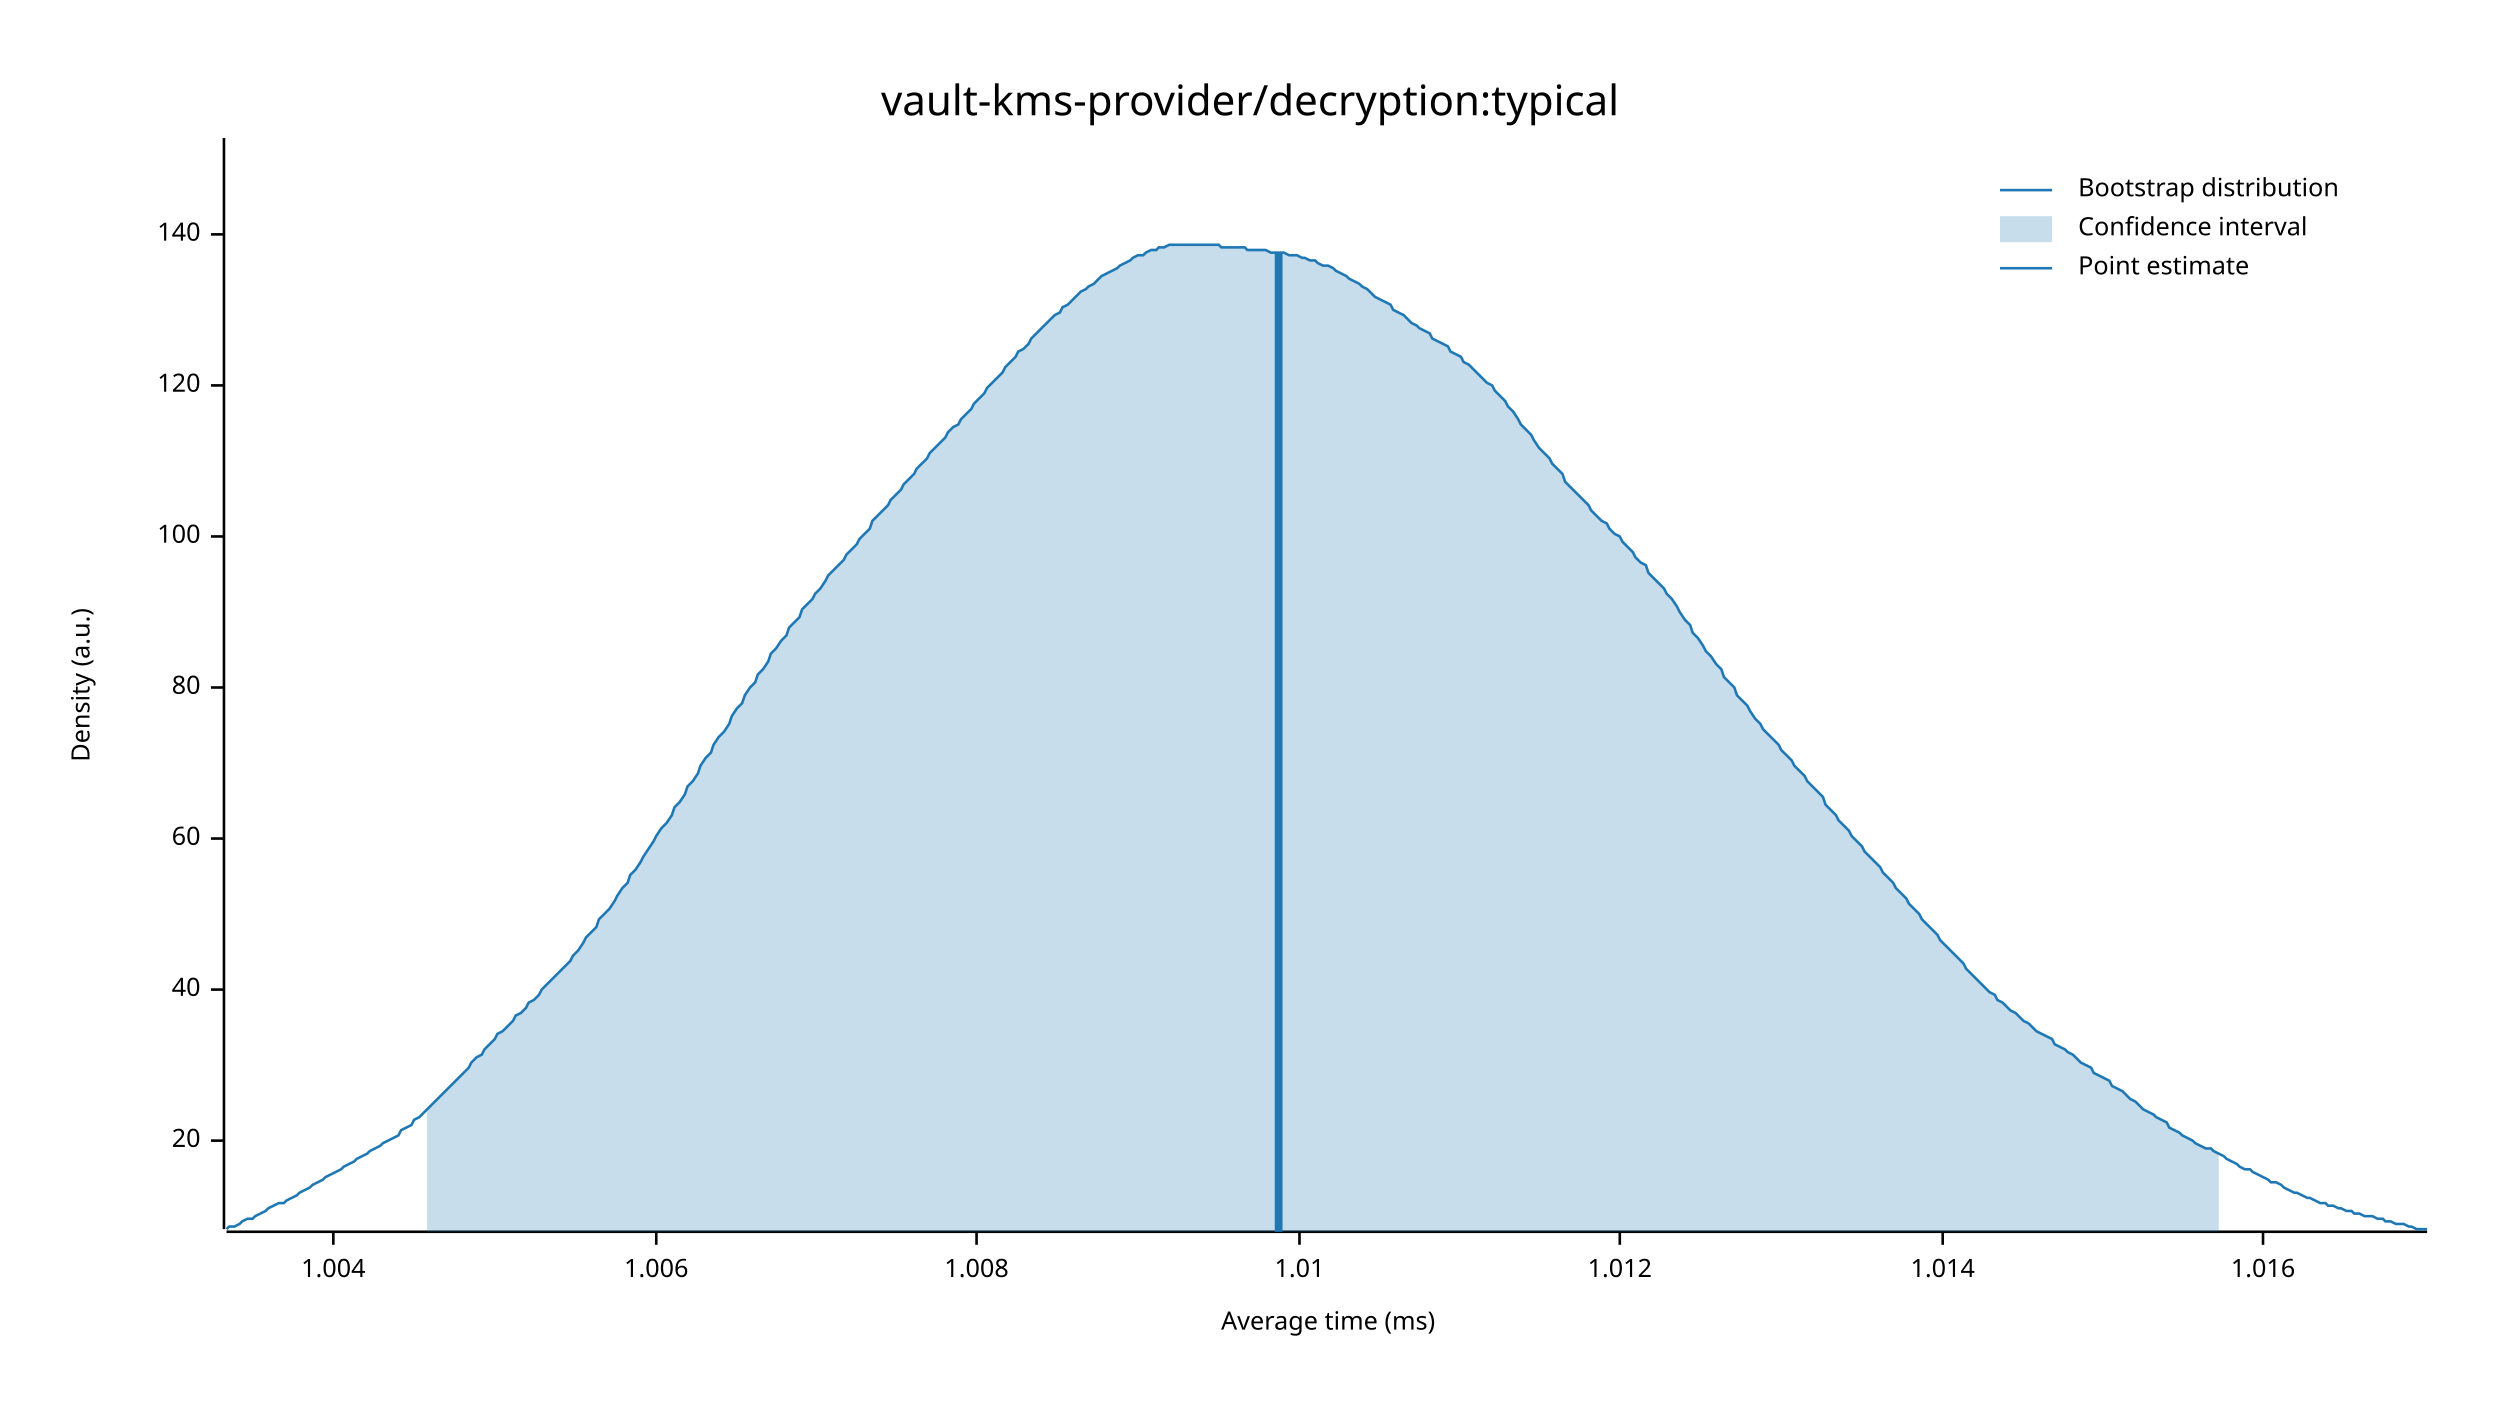
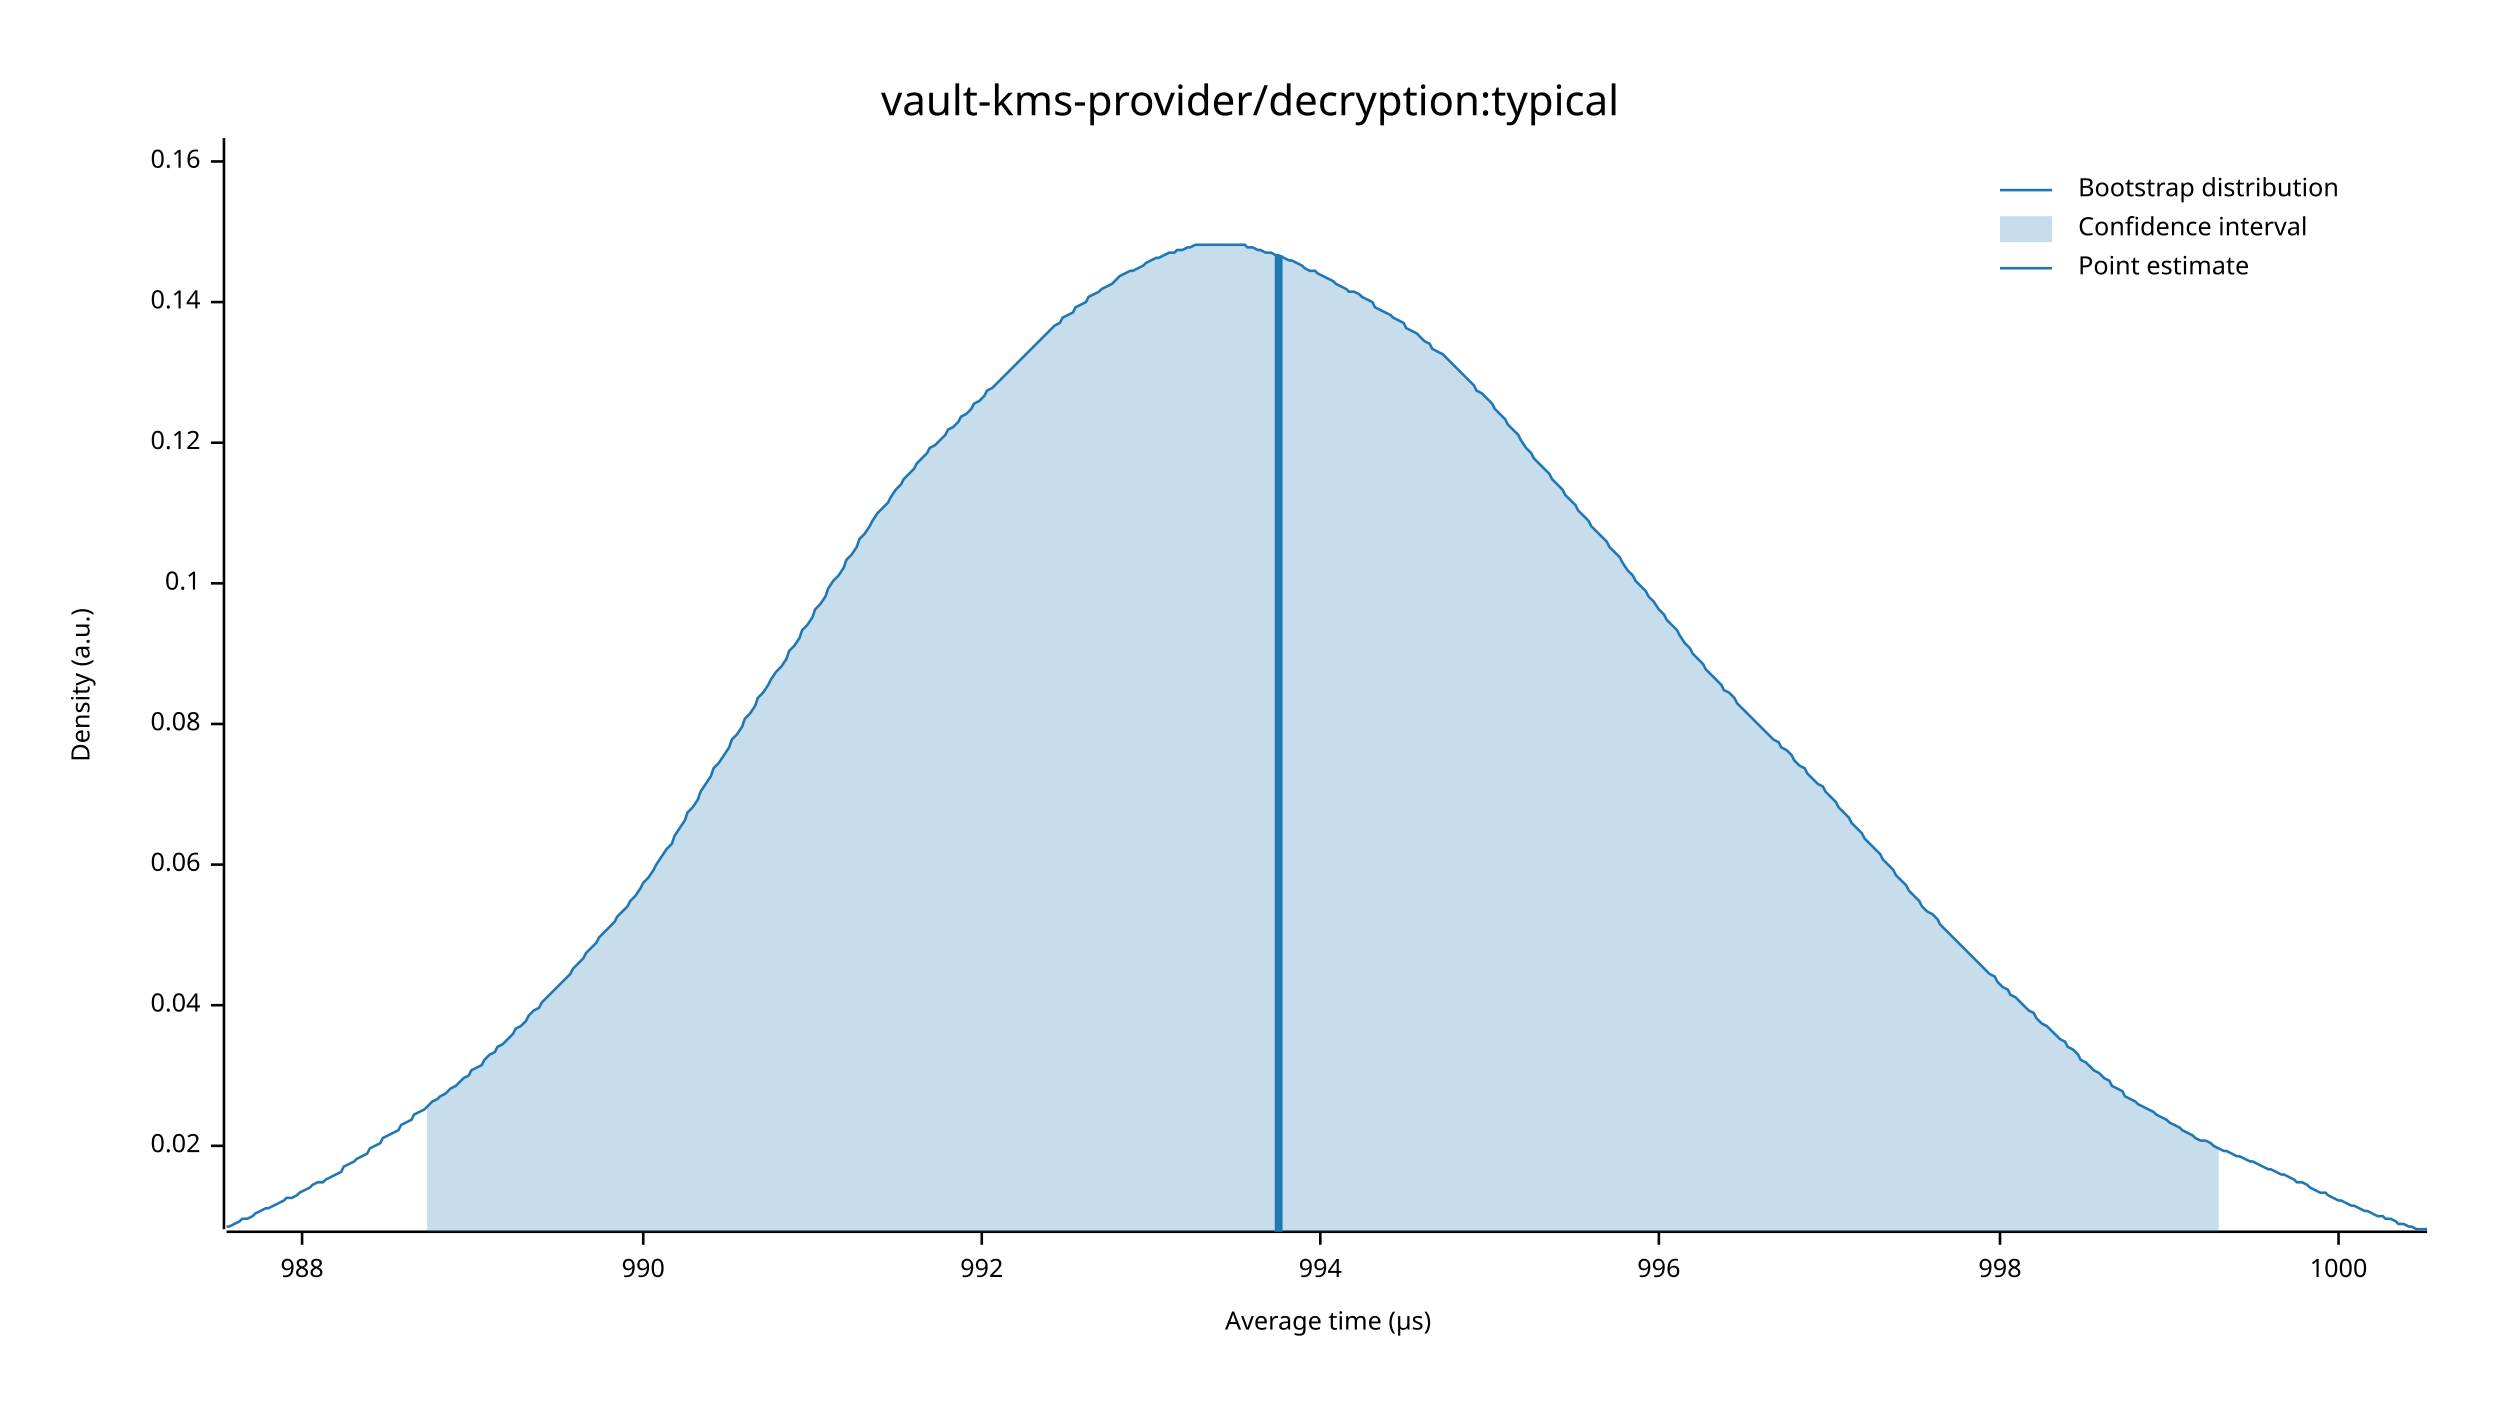
<svg xmlns="http://www.w3.org/2000/svg" width="960" height="540" viewBox="0 0 960 540">
  <text x="480" y="32" dy="0.76em" text-anchor="middle" font-family="sans-serif" font-size="16.129" opacity="1" fill="#000000">
vault-kms-provider/decryption:typical
</text>
  <text x="27" y="263" dy="0.76em" text-anchor="middle" font-family="sans-serif" font-size="9.677" opacity="1" fill="#000000" transform="rotate(270, 27, 263)">
Density (a.u.)
</text>
  <text x="510" y="513" dy="-0.5ex" text-anchor="middle" font-family="sans-serif" font-size="9.677" opacity="1" fill="#000000">
- Average time (ms)
+ Average time (µs)
</text>
  <polyline fill="none" opacity="1" stroke="#000000" stroke-width="1" points="86,53 86,472 " />
-   <text x="77" y="438" dy="0.5ex" text-anchor="end" font-family="sans-serif" font-size="9.677" opacity="1" fill="#000000">
- 20
+   <text x="77" y="440" dy="0.5ex" text-anchor="end" font-family="sans-serif" font-size="9.677" opacity="1" fill="#000000">
+ 0.02
</text>
-   <polyline fill="none" opacity="1" stroke="#000000" stroke-width="1" points="81,438 86,438 " />
-   <text x="77" y="380" dy="0.5ex" text-anchor="end" font-family="sans-serif" font-size="9.677" opacity="1" fill="#000000">
- 40
+   <polyline fill="none" opacity="1" stroke="#000000" stroke-width="1" points="81,440 86,440 " />
+   <text x="77" y="386" dy="0.5ex" text-anchor="end" font-family="sans-serif" font-size="9.677" opacity="1" fill="#000000">
+ 0.04
</text>
-   <polyline fill="none" opacity="1" stroke="#000000" stroke-width="1" points="81,380 86,380 " />
-   <text x="77" y="322" dy="0.5ex" text-anchor="end" font-family="sans-serif" font-size="9.677" opacity="1" fill="#000000">
- 60
+   <polyline fill="none" opacity="1" stroke="#000000" stroke-width="1" points="81,386 86,386 " />
+   <text x="77" y="332" dy="0.5ex" text-anchor="end" font-family="sans-serif" font-size="9.677" opacity="1" fill="#000000">
+ 0.06
</text>
-   <polyline fill="none" opacity="1" stroke="#000000" stroke-width="1" points="81,322 86,322 " />
-   <text x="77" y="264" dy="0.5ex" text-anchor="end" font-family="sans-serif" font-size="9.677" opacity="1" fill="#000000">
- 80
+   <polyline fill="none" opacity="1" stroke="#000000" stroke-width="1" points="81,332 86,332 " />
+   <text x="77" y="278" dy="0.5ex" text-anchor="end" font-family="sans-serif" font-size="9.677" opacity="1" fill="#000000">
+ 0.08
</text>
-   <polyline fill="none" opacity="1" stroke="#000000" stroke-width="1" points="81,264 86,264 " />
-   <text x="77" y="206" dy="0.5ex" text-anchor="end" font-family="sans-serif" font-size="9.677" opacity="1" fill="#000000">
- 100
+   <polyline fill="none" opacity="1" stroke="#000000" stroke-width="1" points="81,278 86,278 " />
+   <text x="77" y="224" dy="0.5ex" text-anchor="end" font-family="sans-serif" font-size="9.677" opacity="1" fill="#000000">
+ 0.1
</text>
-   <polyline fill="none" opacity="1" stroke="#000000" stroke-width="1" points="81,206 86,206 " />
-   <text x="77" y="148" dy="0.5ex" text-anchor="end" font-family="sans-serif" font-size="9.677" opacity="1" fill="#000000">
- 120
+   <polyline fill="none" opacity="1" stroke="#000000" stroke-width="1" points="81,224 86,224 " />
+   <text x="77" y="170" dy="0.5ex" text-anchor="end" font-family="sans-serif" font-size="9.677" opacity="1" fill="#000000">
+ 0.12
</text>
-   <polyline fill="none" opacity="1" stroke="#000000" stroke-width="1" points="81,148 86,148 " />
-   <text x="77" y="90" dy="0.5ex" text-anchor="end" font-family="sans-serif" font-size="9.677" opacity="1" fill="#000000">
- 140
+   <polyline fill="none" opacity="1" stroke="#000000" stroke-width="1" points="81,170 86,170 " />
+   <text x="77" y="116" dy="0.5ex" text-anchor="end" font-family="sans-serif" font-size="9.677" opacity="1" fill="#000000">
+ 0.14
</text>
-   <polyline fill="none" opacity="1" stroke="#000000" stroke-width="1" points="81,90 86,90 " />
+   <polyline fill="none" opacity="1" stroke="#000000" stroke-width="1" points="81,116 86,116 " />
+   <text x="77" y="62" dy="0.5ex" text-anchor="end" font-family="sans-serif" font-size="9.677" opacity="1" fill="#000000">
+ 0.16
+ </text>
+   <polyline fill="none" opacity="1" stroke="#000000" stroke-width="1" points="81,62 86,62 " />
  <polyline fill="none" opacity="1" stroke="#000000" stroke-width="1" points="87,473 932,473 " />
-   <text x="128" y="483" dy="0.76em" text-anchor="middle" font-family="sans-serif" font-size="9.677" opacity="1" fill="#000000">
- 1.004
+   <text x="116" y="483" dy="0.76em" text-anchor="middle" font-family="sans-serif" font-size="9.677" opacity="1" fill="#000000">
+ 988
</text>
-   <polyline fill="none" opacity="1" stroke="#000000" stroke-width="1" points="128,473 128,478 " />
-   <text x="252" y="483" dy="0.76em" text-anchor="middle" font-family="sans-serif" font-size="9.677" opacity="1" fill="#000000">
- 1.006
+   <polyline fill="none" opacity="1" stroke="#000000" stroke-width="1" points="116,473 116,478 " />
+   <text x="247" y="483" dy="0.76em" text-anchor="middle" font-family="sans-serif" font-size="9.677" opacity="1" fill="#000000">
+ 990
</text>
-   <polyline fill="none" opacity="1" stroke="#000000" stroke-width="1" points="252,473 252,478 " />
-   <text x="375" y="483" dy="0.76em" text-anchor="middle" font-family="sans-serif" font-size="9.677" opacity="1" fill="#000000">
- 1.008
+   <polyline fill="none" opacity="1" stroke="#000000" stroke-width="1" points="247,473 247,478 " />
+   <text x="377" y="483" dy="0.76em" text-anchor="middle" font-family="sans-serif" font-size="9.677" opacity="1" fill="#000000">
+ 992
</text>
-   <polyline fill="none" opacity="1" stroke="#000000" stroke-width="1" points="375,473 375,478 " />
-   <text x="499" y="483" dy="0.76em" text-anchor="middle" font-family="sans-serif" font-size="9.677" opacity="1" fill="#000000">
- 1.01
+   <polyline fill="none" opacity="1" stroke="#000000" stroke-width="1" points="377,473 377,478 " />
+   <text x="507" y="483" dy="0.76em" text-anchor="middle" font-family="sans-serif" font-size="9.677" opacity="1" fill="#000000">
+ 994
</text>
-   <polyline fill="none" opacity="1" stroke="#000000" stroke-width="1" points="499,473 499,478 " />
-   <text x="622" y="483" dy="0.76em" text-anchor="middle" font-family="sans-serif" font-size="9.677" opacity="1" fill="#000000">
- 1.012
+   <polyline fill="none" opacity="1" stroke="#000000" stroke-width="1" points="507,473 507,478 " />
+   <text x="637" y="483" dy="0.76em" text-anchor="middle" font-family="sans-serif" font-size="9.677" opacity="1" fill="#000000">
+ 996
</text>
-   <polyline fill="none" opacity="1" stroke="#000000" stroke-width="1" points="622,473 622,478 " />
-   <text x="746" y="483" dy="0.76em" text-anchor="middle" font-family="sans-serif" font-size="9.677" opacity="1" fill="#000000">
- 1.014
+   <polyline fill="none" opacity="1" stroke="#000000" stroke-width="1" points="637,473 637,478 " />
+   <text x="768" y="483" dy="0.76em" text-anchor="middle" font-family="sans-serif" font-size="9.677" opacity="1" fill="#000000">
+ 998
</text>
-   <polyline fill="none" opacity="1" stroke="#000000" stroke-width="1" points="746,473 746,478 " />
-   <text x="869" y="483" dy="0.76em" text-anchor="middle" font-family="sans-serif" font-size="9.677" opacity="1" fill="#000000">
- 1.016
+   <polyline fill="none" opacity="1" stroke="#000000" stroke-width="1" points="768,473 768,478 " />
+   <text x="898" y="483" dy="0.76em" text-anchor="middle" font-family="sans-serif" font-size="9.677" opacity="1" fill="#000000">
+ 1000
</text>
-   <polyline fill="none" opacity="1" stroke="#000000" stroke-width="1" points="869,473 869,478 " />
-   <polyline fill="none" opacity="1" stroke="#1F78B4" stroke-width="1" points="87,472 88,471 90,471 92,470 93,469 95,468 97,468 98,467 100,466 102,465 103,464 105,463 107,462 109,462 110,461 112,460 114,459 115,458 117,457 119,456 120,455 122,454 124,453 125,452 127,451 129,450 131,449 132,448 134,447 136,446 137,445 139,444 141,443 142,442 144,441 146,440 147,439 149,438 151,437 153,436 154,434 156,433 158,432 159,430 161,429 163,427 164,426 166,424 168,422 169,421 171,419 173,417 175,415 176,414 178,412 180,410 181,408 183,406 185,405 186,403 188,401 190,399 191,397 193,396 195,394 197,392 198,390 200,389 202,387 203,385 205,384 207,382 208,380 210,378 212,376 214,374 215,373 217,371 219,369 220,367 222,365 224,362 225,360 227,358 229,356 230,353 232,351 234,349 236,346 237,344 239,341 241,339 242,336 244,334 246,331 247,329 249,326 251,323 252,321 254,318 256,316 258,313 259,310 261,308 263,305 264,302 266,300 268,297 269,294 271,291 273,289 274,286 276,283 278,281 280,278 281,275 283,272 285,270 286,267 288,264 290,262 291,259 293,257 295,254 296,251 298,249 300,246 302,244 303,241 305,239 307,237 308,234 310,232 312,230 313,228 315,226 317,223 318,221 320,219 322,217 324,215 325,213 327,211 329,209 330,207 332,205 334,203 335,200 337,198 339,196 341,194 342,192 344,190 346,188 347,186 349,184 351,182 352,180 354,178 356,176 357,174 359,172 361,170 363,168 364,166 366,164 368,163 369,161 371,159 373,157 374,155 376,153 378,151 379,149 381,147 383,145 385,143 386,141 388,139 390,137 391,135 393,134 395,132 396,130 398,128 400,126 401,125 403,123 405,121 407,120 408,118 410,117 412,115 413,114 415,112 417,111 418,110 420,109 422,107 423,106 425,105 427,104 429,103 430,102 432,101 434,100 435,99 437,98 439,98 440,97 442,96 444,96 445,95 447,95 449,94 451,94 452,94 454,94 456,94 457,94 459,94 461,94 462,94 464,94 466,94 468,94 469,95 471,95 473,95 474,95 476,95 478,95 479,96 481,96 483,96 484,96 486,96 488,97 490,97 491,97 493,97 495,98 496,98 498,98 500,99 501,99 503,100 505,100 506,101 508,102 510,102 512,103 513,104 515,105 517,106 518,107 520,108 522,109 523,110 525,111 527,113 528,114 530,115 532,116 534,117 535,119 537,120 539,121 540,122 542,124 544,125 545,126 547,127 549,128 550,130 552,131 554,132 556,133 557,135 559,136 561,137 562,139 564,140 566,142 567,143 569,145 571,147 573,148 574,150 576,152 578,154 579,156 581,158 583,161 584,163 586,165 588,167 589,169 591,172 593,174 595,176 596,178 598,180 600,182 601,185 603,187 605,189 606,190 608,192 610,194 611,196 613,198 615,200 617,201 618,203 620,205 622,206 623,208 625,210 627,212 628,214 630,216 632,217 633,220 635,222 637,224 639,226 640,228 642,230 644,233 645,235 647,238 649,240 650,243 652,245 654,248 655,250 657,252 659,255 661,257 662,260 664,262 666,264 667,267 669,269 671,271 672,273 674,276 676,278 677,280 679,282 681,284 683,286 684,288 686,290 688,292 689,294 691,296 693,298 694,300 696,302 698,304 700,306 701,309 703,311 705,313 706,315 708,317 710,319 711,321 713,323 715,325 716,327 718,329 720,331 722,333 723,335 725,337 727,339 728,341 730,343 732,345 733,347 735,349 737,351 738,353 740,355 742,357 744,359 745,361 747,363 749,365 750,366 752,368 754,370 755,372 757,374 759,376 760,377 762,379 764,381 766,382 767,384 769,385 771,387 772,388 774,389 776,391 777,392 779,393 781,395 782,396 784,397 786,398 788,399 789,401 791,402 793,403 794,404 796,405 798,407 799,408 801,409 803,410 804,412 806,413 808,414 810,415 811,417 813,418 815,419 816,420 818,422 820,423 821,424 823,426 825,427 827,428 828,429 830,430 832,431 833,433 835,434 837,435 838,436 840,437 842,438 843,439 845,440 847,441 849,441 850,442 852,443 854,444 855,445 857,446 859,447 860,448 862,449 864,449 865,450 867,451 869,452 871,453 872,454 874,454 876,455 877,456 879,457 881,458 882,458 884,459 886,460 887,460 889,461 891,462 893,462 894,463 896,463 898,464 899,464 901,465 903,465 904,466 906,466 908,467 909,467 911,467 913,468 915,468 916,469 918,469 920,470 921,470 923,470 925,471 926,471 928,472 930,472 932,472 " />
-   <polygon opacity="0.25" fill="#1F78B4" points="164,426 166,424 168,422 169,421 171,419 173,417 175,415 176,414 178,412 180,410 181,408 183,406 185,405 186,403 188,401 190,399 191,397 193,396 195,394 197,392 198,390 200,389 202,387 203,385 205,384 207,382 208,380 210,378 212,376 214,374 215,373 217,371 219,369 220,367 222,365 224,362 225,360 227,358 229,356 230,353 232,351 234,349 236,346 237,344 239,341 241,339 242,336 244,334 246,331 247,329 249,326 251,323 252,321 254,318 256,316 258,313 259,310 261,308 263,305 264,302 266,300 268,297 269,294 271,291 273,289 274,286 276,283 278,281 280,278 281,275 283,272 285,270 286,267 288,264 290,262 291,259 293,257 295,254 296,251 298,249 300,246 302,244 303,241 305,239 307,237 308,234 310,232 312,230 313,228 315,226 317,223 318,221 320,219 322,217 324,215 325,213 327,211 329,209 330,207 332,205 334,203 335,200 337,198 339,196 341,194 342,192 344,190 346,188 347,186 349,184 351,182 352,180 354,178 356,176 357,174 359,172 361,170 363,168 364,166 366,164 368,163 369,161 371,159 373,157 374,155 376,153 378,151 379,149 381,147 383,145 385,143 386,141 388,139 390,137 391,135 393,134 395,132 396,130 398,128 400,126 401,125 403,123 405,121 407,120 408,118 410,117 412,115 413,114 415,112 417,111 418,110 420,109 422,107 423,106 425,105 427,104 429,103 430,102 432,101 434,100 435,99 437,98 439,98 440,97 442,96 444,96 445,95 447,95 449,94 451,94 452,94 454,94 456,94 457,94 459,94 461,94 462,94 464,94 466,94 468,94 469,95 471,95 473,95 474,95 476,95 478,95 479,96 481,96 483,96 484,96 486,96 488,97 490,97 491,97 493,97 495,98 496,98 498,98 500,99 501,99 503,100 505,100 506,101 508,102 510,102 512,103 513,104 515,105 517,106 518,107 520,108 522,109 523,110 525,111 527,113 528,114 530,115 532,116 534,117 535,119 537,120 539,121 540,122 542,124 544,125 545,126 547,127 549,128 550,130 552,131 554,132 556,133 557,135 559,136 561,137 562,139 564,140 566,142 567,143 569,145 571,147 573,148 574,150 576,152 578,154 579,156 581,158 583,161 584,163 586,165 588,167 589,169 591,172 593,174 595,176 596,178 598,180 600,182 601,185 603,187 605,189 606,190 608,192 610,194 611,196 613,198 615,200 617,201 618,203 620,205 622,206 623,208 625,210 627,212 628,214 630,216 632,217 633,220 635,222 637,224 639,226 640,228 642,230 644,233 645,235 647,238 649,240 650,243 652,245 654,248 655,250 657,252 659,255 661,257 662,260 664,262 666,264 667,267 669,269 671,271 672,273 674,276 676,278 677,280 679,282 681,284 683,286 684,288 686,290 688,292 689,294 691,296 693,298 694,300 696,302 698,304 700,306 701,309 703,311 705,313 706,315 708,317 710,319 711,321 713,323 715,325 716,327 718,329 720,331 722,333 723,335 725,337 727,339 728,341 730,343 732,345 733,347 735,349 737,351 738,353 740,355 742,357 744,359 745,361 747,363 749,365 750,366 752,368 754,370 755,372 757,374 759,376 760,377 762,379 764,381 766,382 767,384 769,385 771,387 772,388 774,389 776,391 777,392 779,393 781,395 782,396 784,397 786,398 788,399 789,401 791,402 793,403 794,404 796,405 798,407 799,408 801,409 803,410 804,412 806,413 808,414 810,415 811,417 813,418 815,419 816,420 818,422 820,423 821,424 823,426 825,427 827,428 828,429 830,430 832,431 833,433 835,434 837,435 838,436 840,437 842,438 843,439 845,440 847,441 849,441 850,442 852,443 852,473 164,473 " />
-   <polyline fill="none" opacity="1" stroke="#1F78B4" stroke-width="3" points="491,473 491,97 " />
+   <polyline fill="none" opacity="1" stroke="#000000" stroke-width="1" points="898,473 898,478 " />
+   <polyline fill="none" opacity="1" stroke="#1F78B4" stroke-width="1" points="87,471 88,471 90,470 92,469 93,468 95,468 97,467 98,466 100,465 102,464 103,464 105,463 107,462 109,461 110,460 112,460 114,459 115,458 117,457 119,456 120,455 122,454 124,454 125,453 127,452 129,451 131,450 132,448 134,447 136,446 137,445 139,444 141,443 142,441 144,440 146,439 147,437 149,436 151,435 153,434 154,432 156,431 158,430 159,428 161,427 163,426 164,425 166,423 168,422 169,421 171,420 173,418 175,417 176,416 178,414 180,413 181,411 183,410 185,409 186,407 188,405 190,404 191,402 193,401 195,399 197,397 198,395 200,394 202,392 203,390 205,388 207,387 208,385 210,383 212,381 214,379 215,378 217,376 219,374 220,372 222,370 224,368 225,366 227,364 229,362 230,360 232,358 234,356 236,354 237,352 239,350 241,348 242,346 244,344 246,341 247,339 249,337 251,334 252,332 254,329 256,326 258,324 259,321 261,318 263,315 264,312 266,310 268,307 269,304 271,301 273,298 274,295 276,293 278,290 280,287 281,284 283,282 285,279 286,276 288,274 290,271 291,268 293,266 295,263 296,261 298,258 300,256 302,253 303,250 305,248 307,245 308,242 310,240 312,237 313,234 315,232 317,229 318,226 320,223 322,221 324,218 325,215 327,213 329,210 330,207 332,205 334,202 335,200 337,197 339,195 341,193 342,191 344,188 346,186 347,184 349,182 351,180 352,178 354,176 356,174 357,172 359,171 361,169 363,167 364,165 366,164 368,162 369,160 371,159 373,157 374,155 376,154 378,152 379,150 381,149 383,147 385,145 386,144 388,142 390,140 391,139 393,137 395,135 396,134 398,132 400,130 401,129 403,127 405,125 407,124 408,122 410,121 412,120 413,118 415,117 417,116 418,114 420,113 422,112 423,111 425,110 427,109 429,107 430,106 432,105 434,104 435,104 437,103 439,102 440,101 442,100 444,99 445,99 447,98 449,97 451,97 452,96 454,96 456,95 457,95 459,94 461,94 462,94 464,94 466,94 468,94 469,94 471,94 473,94 474,94 476,94 478,94 479,95 481,95 483,96 484,96 486,97 488,97 490,98 491,98 493,99 495,100 496,100 498,101 500,102 501,103 503,104 505,104 506,105 508,106 510,107 512,108 513,109 515,110 517,111 518,112 520,112 522,113 523,114 525,115 527,116 528,118 530,119 532,120 534,121 535,122 537,123 539,124 540,126 542,127 544,128 545,129 547,131 549,132 550,134 552,135 554,136 556,138 557,139 559,141 561,143 562,144 564,146 566,148 567,150 569,151 571,153 573,155 574,157 576,159 578,161 579,163 581,165 583,167 584,169 586,172 588,174 589,176 591,178 593,180 595,182 596,184 598,186 600,188 601,190 603,192 605,194 606,196 608,198 610,200 611,202 613,204 615,206 617,208 618,210 620,212 622,214 623,216 625,219 627,221 628,223 630,225 632,227 633,229 635,231 637,234 639,236 640,238 642,240 644,242 645,244 647,247 649,249 650,251 652,253 654,255 655,257 657,259 659,261 661,263 662,265 664,266 666,268 667,270 669,272 671,274 672,275 674,277 676,279 677,280 679,282 681,284 683,285 684,287 686,288 688,290 689,292 691,294 693,295 694,297 696,299 698,301 700,302 701,304 703,306 705,308 706,310 708,312 710,314 711,316 713,318 715,320 716,322 718,324 720,326 722,328 723,330 725,332 727,334 728,336 730,338 732,340 733,342 735,344 737,346 738,348 740,350 742,351 744,353 745,355 747,357 749,359 750,360 752,362 754,364 755,365 757,367 759,369 760,370 762,372 764,374 766,375 767,377 769,379 771,380 772,382 774,383 776,385 777,386 779,388 781,389 782,391 784,393 786,394 788,396 789,397 791,399 793,400 794,402 796,403 798,405 799,407 801,408 803,410 804,411 806,412 808,414 810,415 811,417 813,418 815,419 816,421 818,422 820,423 821,424 823,425 825,426 827,427 828,428 830,429 832,430 833,431 835,432 837,433 838,434 840,435 842,436 843,437 845,438 847,438 849,439 850,440 852,441 854,442 855,442 857,443 859,444 860,444 862,445 864,446 865,446 867,447 869,448 871,449 872,449 874,450 876,451 877,451 879,452 881,453 882,454 884,454 886,455 887,456 889,457 891,458 893,458 894,459 896,460 898,461 899,461 901,462 903,463 904,463 906,464 908,465 909,465 911,466 913,467 915,467 916,468 918,468 920,469 921,470 923,470 925,471 926,471 928,472 930,472 932,472 " />
+   <polygon opacity="0.25" fill="#1F78B4" points="164,425 166,423 168,422 169,421 171,420 173,418 175,417 176,416 178,414 180,413 181,411 183,410 185,409 186,407 188,405 190,404 191,402 193,401 195,399 197,397 198,395 200,394 202,392 203,390 205,388 207,387 208,385 210,383 212,381 214,379 215,378 217,376 219,374 220,372 222,370 224,368 225,366 227,364 229,362 230,360 232,358 234,356 236,354 237,352 239,350 241,348 242,346 244,344 246,341 247,339 249,337 251,334 252,332 254,329 256,326 258,324 259,321 261,318 263,315 264,312 266,310 268,307 269,304 271,301 273,298 274,295 276,293 278,290 280,287 281,284 283,282 285,279 286,276 288,274 290,271 291,268 293,266 295,263 296,261 298,258 300,256 302,253 303,250 305,248 307,245 308,242 310,240 312,237 313,234 315,232 317,229 318,226 320,223 322,221 324,218 325,215 327,213 329,210 330,207 332,205 334,202 335,200 337,197 339,195 341,193 342,191 344,188 346,186 347,184 349,182 351,180 352,178 354,176 356,174 357,172 359,171 361,169 363,167 364,165 366,164 368,162 369,160 371,159 373,157 374,155 376,154 378,152 379,150 381,149 383,147 385,145 386,144 388,142 390,140 391,139 393,137 395,135 396,134 398,132 400,130 401,129 403,127 405,125 407,124 408,122 410,121 412,120 413,118 415,117 417,116 418,114 420,113 422,112 423,111 425,110 427,109 429,107 430,106 432,105 434,104 435,104 437,103 439,102 440,101 442,100 444,99 445,99 447,98 449,97 451,97 452,96 454,96 456,95 457,95 459,94 461,94 462,94 464,94 466,94 468,94 469,94 471,94 473,94 474,94 476,94 478,94 479,95 481,95 483,96 484,96 486,97 488,97 490,98 491,98 493,99 495,100 496,100 498,101 500,102 501,103 503,104 505,104 506,105 508,106 510,107 512,108 513,109 515,110 517,111 518,112 520,112 522,113 523,114 525,115 527,116 528,118 530,119 532,120 534,121 535,122 537,123 539,124 540,126 542,127 544,128 545,129 547,131 549,132 550,134 552,135 554,136 556,138 557,139 559,141 561,143 562,144 564,146 566,148 567,150 569,151 571,153 573,155 574,157 576,159 578,161 579,163 581,165 583,167 584,169 586,172 588,174 589,176 591,178 593,180 595,182 596,184 598,186 600,188 601,190 603,192 605,194 606,196 608,198 610,200 611,202 613,204 615,206 617,208 618,210 620,212 622,214 623,216 625,219 627,221 628,223 630,225 632,227 633,229 635,231 637,234 639,236 640,238 642,240 644,242 645,244 647,247 649,249 650,251 652,253 654,255 655,257 657,259 659,261 661,263 662,265 664,266 666,268 667,270 669,272 671,274 672,275 674,277 676,279 677,280 679,282 681,284 683,285 684,287 686,288 688,290 689,292 691,294 693,295 694,297 696,299 698,301 700,302 701,304 703,306 705,308 706,310 708,312 710,314 711,316 713,318 715,320 716,322 718,324 720,326 722,328 723,330 725,332 727,334 728,336 730,338 732,340 733,342 735,344 737,346 738,348 740,350 742,351 744,353 745,355 747,357 749,359 750,360 752,362 754,364 755,365 757,367 759,369 760,370 762,372 764,374 766,375 767,377 769,379 771,380 772,382 774,383 776,385 777,386 779,388 781,389 782,391 784,393 786,394 788,396 789,397 791,399 793,400 794,402 796,403 798,405 799,407 801,408 803,410 804,411 806,412 808,414 810,415 811,417 813,418 815,419 816,421 818,422 820,423 821,424 823,425 825,426 827,427 828,428 830,429 832,430 833,431 835,432 837,433 838,434 840,435 842,436 843,437 845,438 847,438 849,439 850,440 852,441 852,473 164,473 " />
+   <polyline fill="none" opacity="1" stroke="#1F78B4" stroke-width="3" points="491,473 491,98 " />
  <text x="798" y="68" dy="0.76em" text-anchor="start" font-family="sans-serif" font-size="9.677" opacity="1" fill="#000000">
Bootstrap distribution
</text>
  <text x="798" y="83" dy="0.76em" text-anchor="start" font-family="sans-serif" font-size="9.677" opacity="1" fill="#000000">
Confidence interval
</text>
  <text x="798" y="98" dy="0.76em" text-anchor="start" font-family="sans-serif" font-size="9.677" opacity="1" fill="#000000">
Point estimate
</text>
  <polyline fill="none" opacity="1" stroke="#1F78B4" stroke-width="1" points="768,73 788,73 " />
  <rect x="768" y="83" width="20" height="10" opacity="0.25" fill="#1F78B4" stroke="none" />
  <polyline fill="none" opacity="1" stroke="#1F78B4" stroke-width="1" points="768,103 788,103 " />
</svg>
